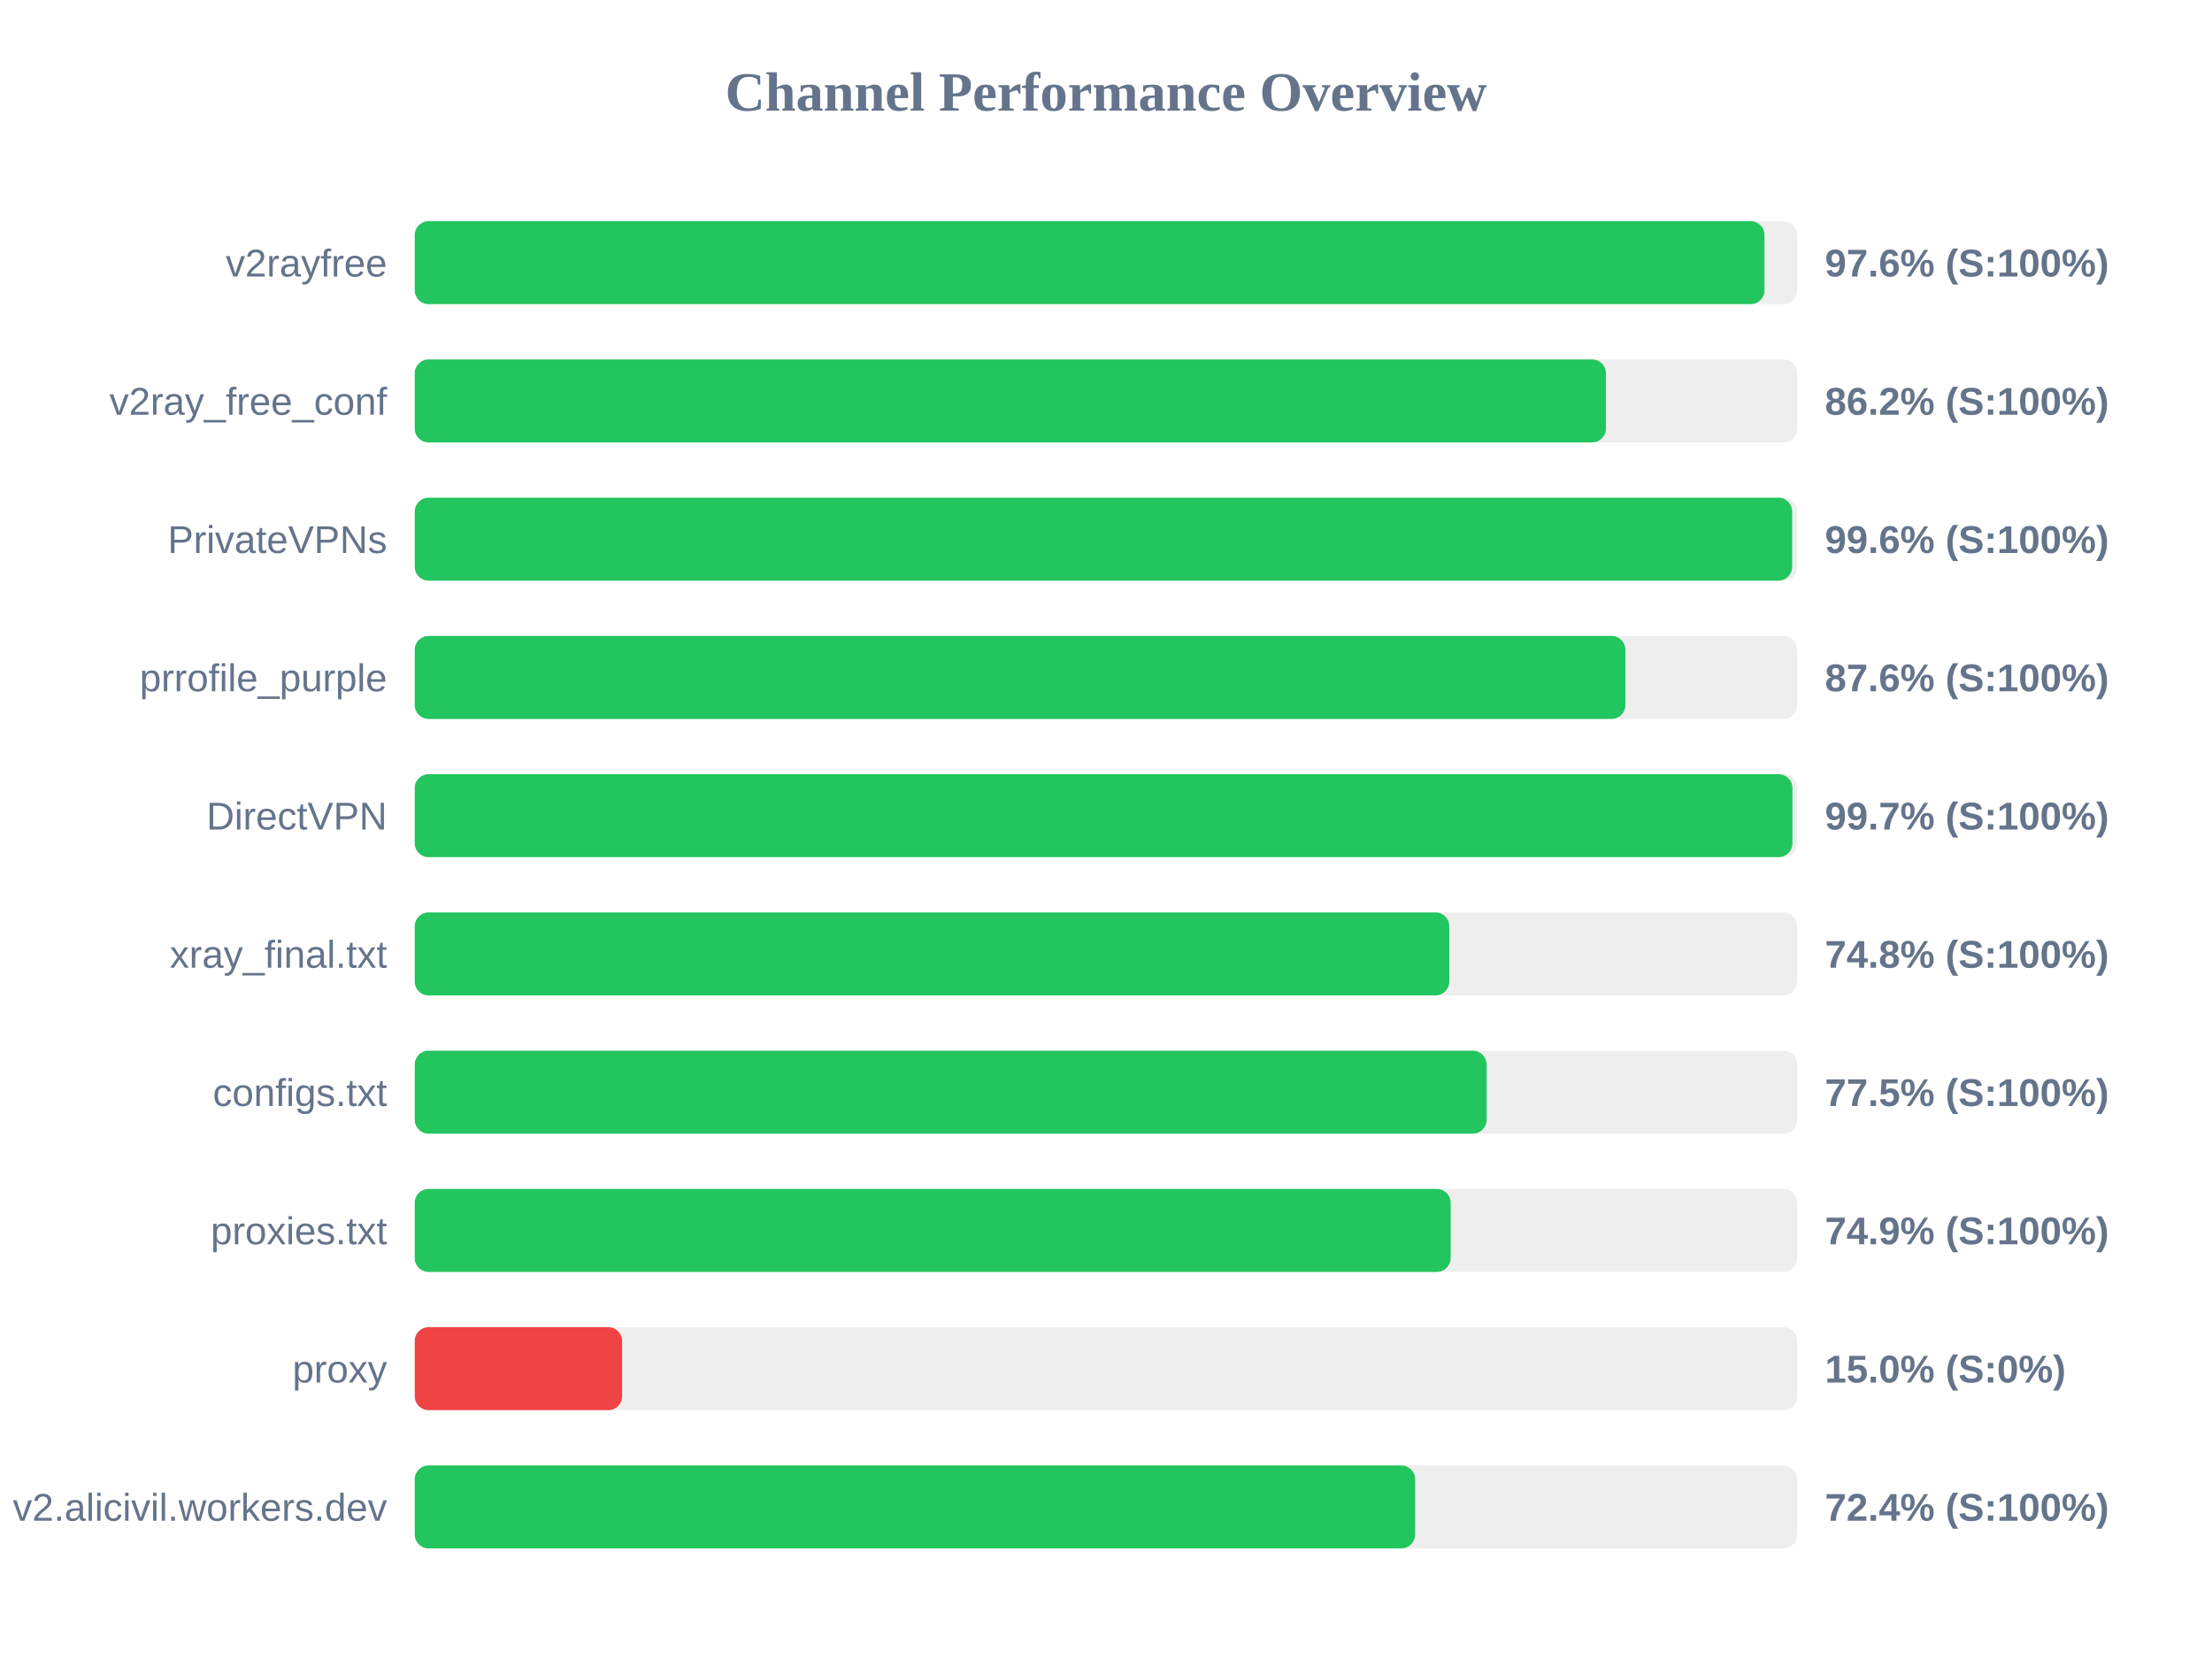
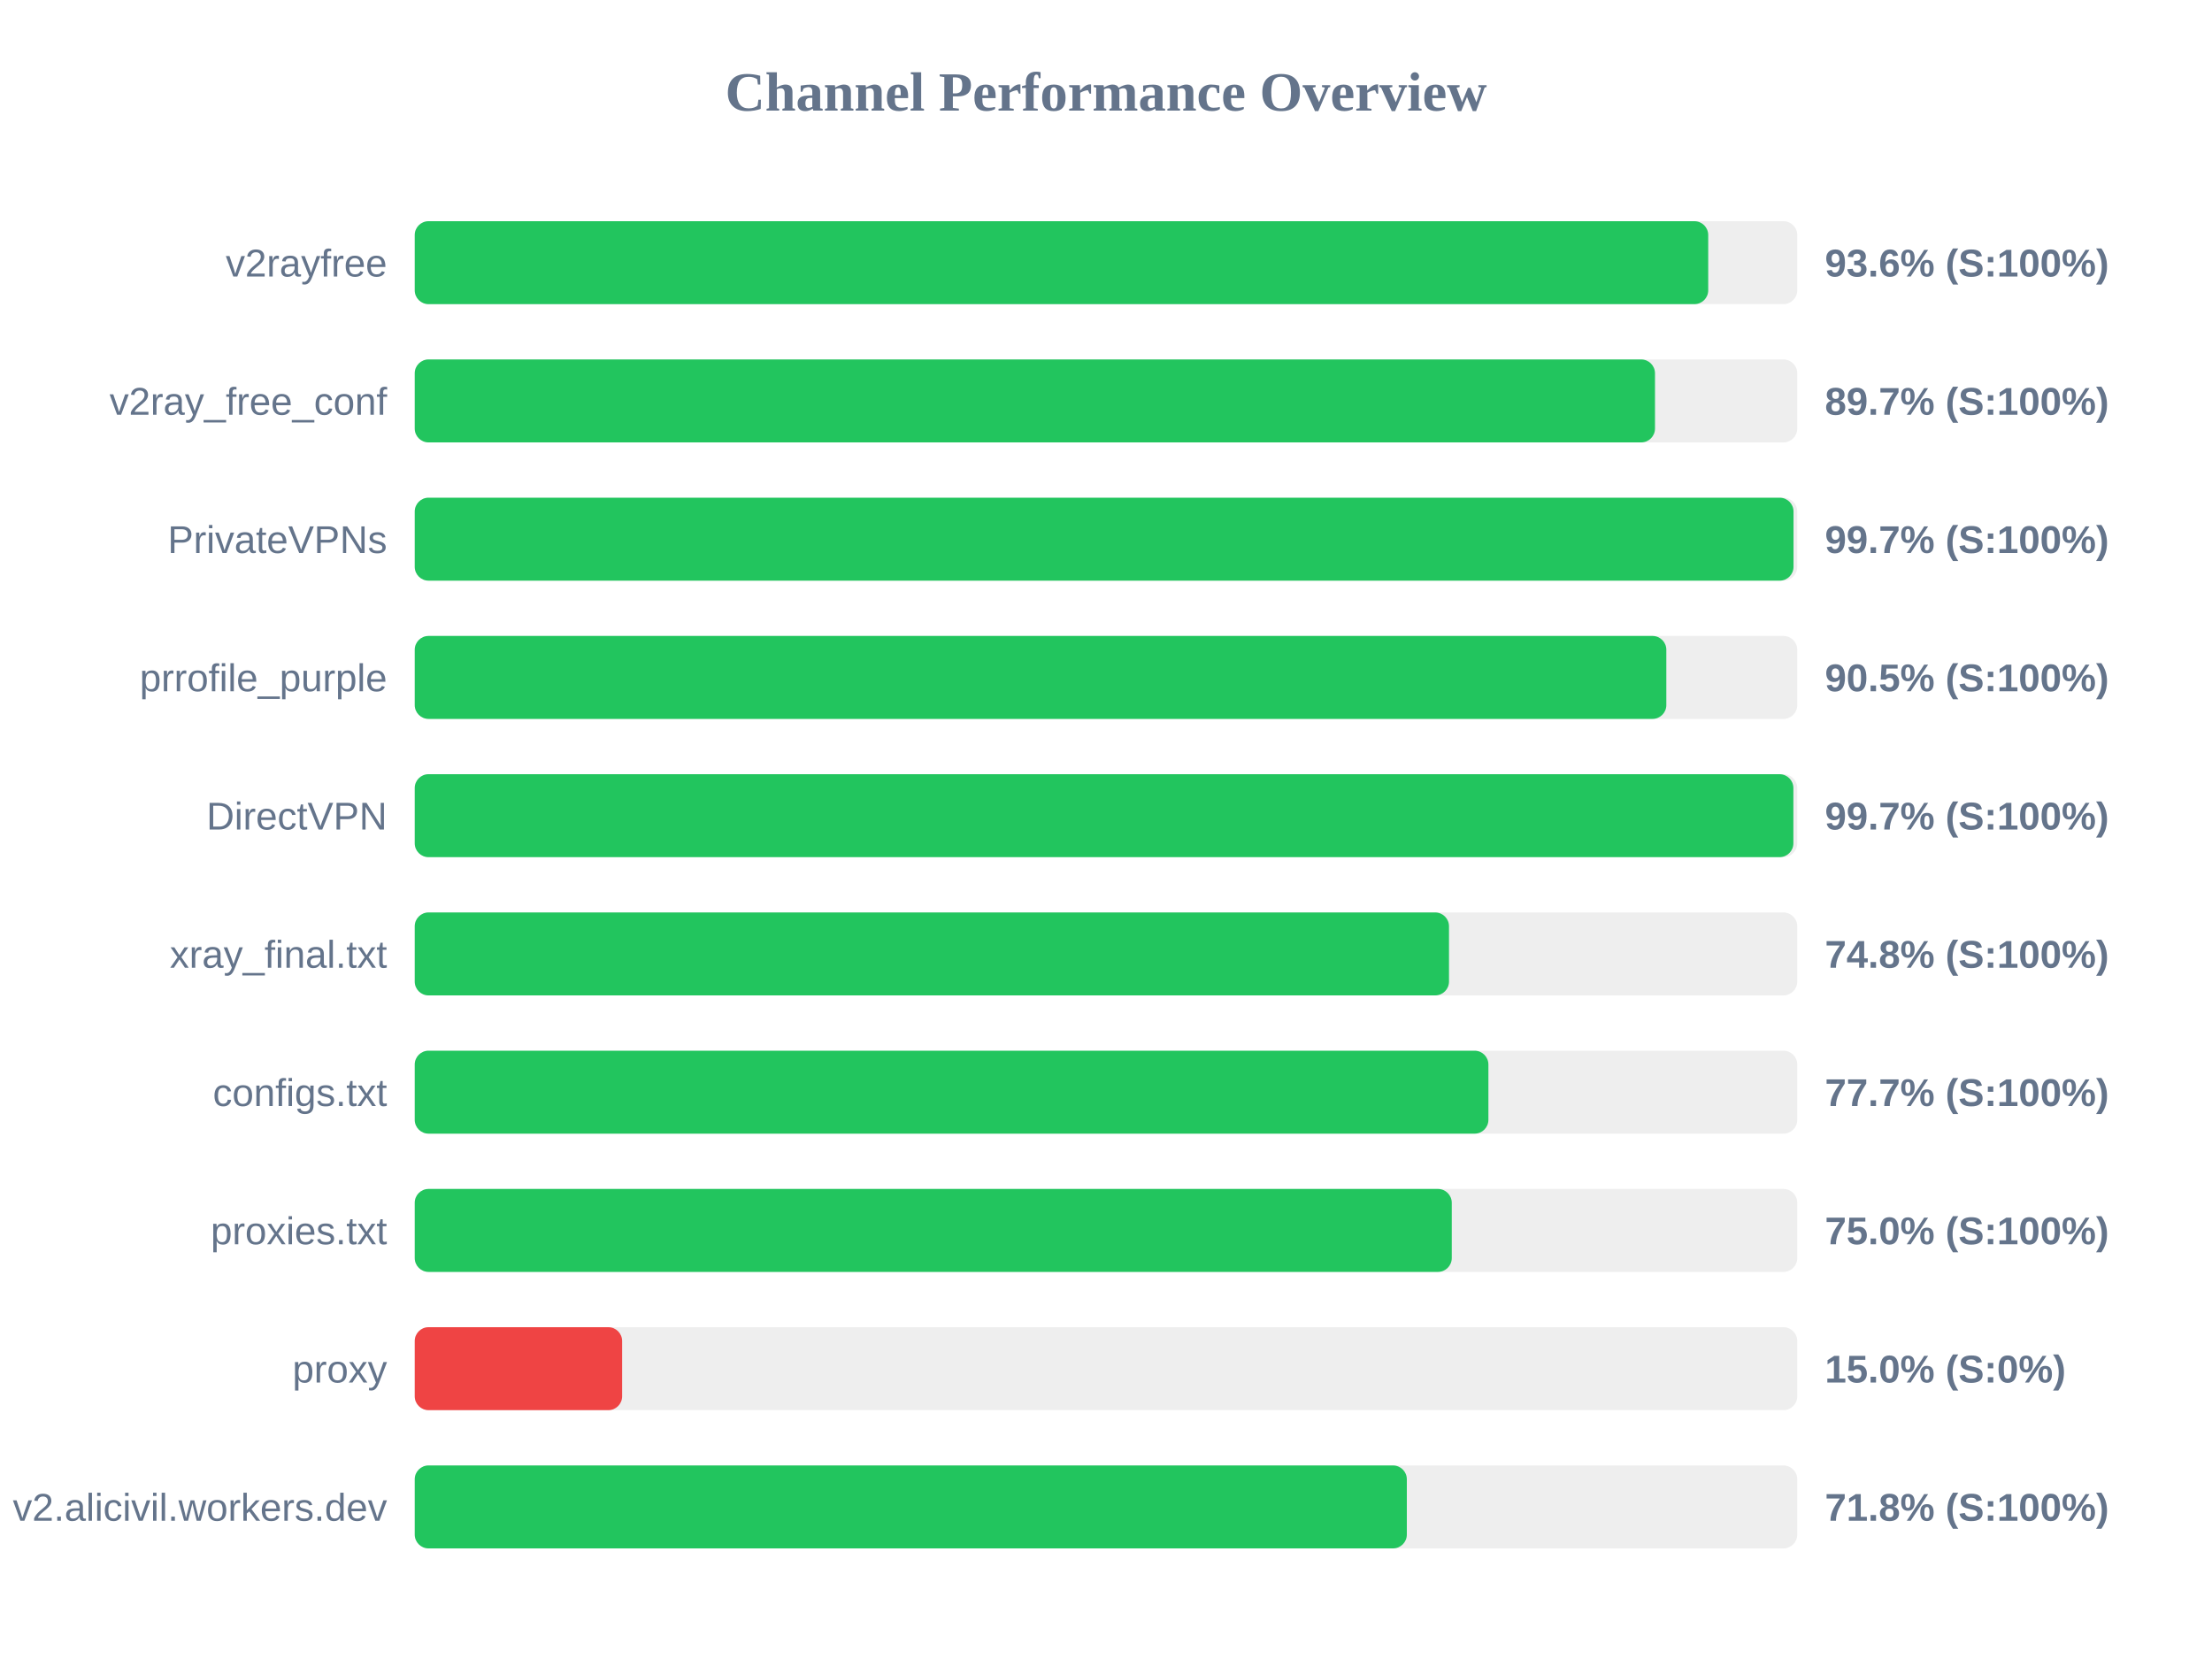
<svg xmlns="http://www.w3.org/2000/svg" width="800" height="600" version="1.1">
  <style>
        .row { font: 14px Arial; fill: #64748b; }
        .score { font: bold 14px Arial; fill: #64748b; }
    </style>
  <text x="400" y="40" text-anchor="middle" font-size="20px" font-weight="bold" fill="#64748b">Channel Performance Overview</text>
  <rect x="150" y="80" width="500" height="30" fill="#eee" rx="5" />
-   <rect x="150" y="80" width="488.15" height="30" fill="#22c55e" rx="5" />
+   <rect x="150" y="80" width="467.8" height="30" fill="#22c55e" rx="5" />
  <text x="140" y="100" text-anchor="end" class="row">v2rayfree</text>
-   <text x="660" y="100" text-anchor="start" class="score">97.6% (S:100%)</text>
+   <text x="660" y="100" text-anchor="start" class="score">93.6% (S:100%)</text>
  <rect x="150" y="130" width="500" height="30" fill="#eee" rx="5" />
-   <rect x="150" y="130" width="430.8" height="30" fill="#22c55e" rx="5" />
+   <rect x="150" y="130" width="448.55" height="30" fill="#22c55e" rx="5" />
  <text x="140" y="150" text-anchor="end" class="row">v2ray_free_conf</text>
-   <text x="660" y="150" text-anchor="start" class="score">86.2% (S:100%)</text>
+   <text x="660" y="150" text-anchor="start" class="score">89.7% (S:100%)</text>
  <rect x="150" y="180" width="500" height="30" fill="#eee" rx="5" />
-   <rect x="150" y="180" width="498.15" height="30" fill="#22c55e" rx="5" />
+   <rect x="150" y="180" width="498.65" height="30" fill="#22c55e" rx="5" />
  <text x="140" y="200" text-anchor="end" class="row">PrivateVPNs</text>
-   <text x="660" y="200" text-anchor="start" class="score">99.6% (S:100%)</text>
+   <text x="660" y="200" text-anchor="start" class="score">99.7% (S:100%)</text>
  <rect x="150" y="230" width="500" height="30" fill="#eee" rx="5" />
-   <rect x="150" y="230" width="437.85" height="30" fill="#22c55e" rx="5" />
+   <rect x="150" y="230" width="452.65" height="30" fill="#22c55e" rx="5" />
  <text x="140" y="250" text-anchor="end" class="row">prrofile_purple</text>
-   <text x="660" y="250" text-anchor="start" class="score">87.6% (S:100%)</text>
+   <text x="660" y="250" text-anchor="start" class="score">90.5% (S:100%)</text>
  <rect x="150" y="280" width="500" height="30" fill="#eee" rx="5" />
-   <rect x="150" y="280" width="498.25" height="30" fill="#22c55e" rx="5" />
+   <rect x="150" y="280" width="498.6" height="30" fill="#22c55e" rx="5" />
  <text x="140" y="300" text-anchor="end" class="row">DirectVPN</text>
  <text x="660" y="300" text-anchor="start" class="score">99.7% (S:100%)</text>
  <rect x="150" y="330" width="500" height="30" fill="#eee" rx="5" />
-   <rect x="150" y="330" width="374.15" height="30" fill="#22c55e" rx="5" />
+   <rect x="150" y="330" width="374.05" height="30" fill="#22c55e" rx="5" />
  <text x="140" y="350" text-anchor="end" class="row">xray_final.txt</text>
  <text x="660" y="350" text-anchor="start" class="score">74.8% (S:100%)</text>
  <rect x="150" y="380" width="500" height="30" fill="#eee" rx="5" />
-   <rect x="150" y="380" width="387.65" height="30" fill="#22c55e" rx="5" />
+   <rect x="150" y="380" width="388.3" height="30" fill="#22c55e" rx="5" />
  <text x="140" y="400" text-anchor="end" class="row">configs.txt</text>
-   <text x="660" y="400" text-anchor="start" class="score">77.5% (S:100%)</text>
+   <text x="660" y="400" text-anchor="start" class="score">77.7% (S:100%)</text>
  <rect x="150" y="430" width="500" height="30" fill="#eee" rx="5" />
-   <rect x="150" y="430" width="374.65" height="30" fill="#22c55e" rx="5" />
+   <rect x="150" y="430" width="375.05" height="30" fill="#22c55e" rx="5" />
  <text x="140" y="450" text-anchor="end" class="row">proxies.txt</text>
-   <text x="660" y="450" text-anchor="start" class="score">74.9% (S:100%)</text>
+   <text x="660" y="450" text-anchor="start" class="score">75.0% (S:100%)</text>
  <rect x="150" y="480" width="500" height="30" fill="#eee" rx="5" />
  <rect x="150" y="480" width="75.0" height="30" fill="#ef4444" rx="5" />
  <text x="140" y="500" text-anchor="end" class="row">proxy</text>
  <text x="660" y="500" text-anchor="start" class="score">15.0% (S:0%)</text>
  <rect x="150" y="530" width="500" height="30" fill="#eee" rx="5" />
-   <rect x="150" y="530" width="361.8" height="30" fill="#22c55e" rx="5" />
+   <rect x="150" y="530" width="358.8" height="30" fill="#22c55e" rx="5" />
  <text x="140" y="550" text-anchor="end" class="row">v2.alicivil.workers.dev</text>
-   <text x="660" y="550" text-anchor="start" class="score">72.4% (S:100%)</text>
+   <text x="660" y="550" text-anchor="start" class="score">71.8% (S:100%)</text>
</svg>
